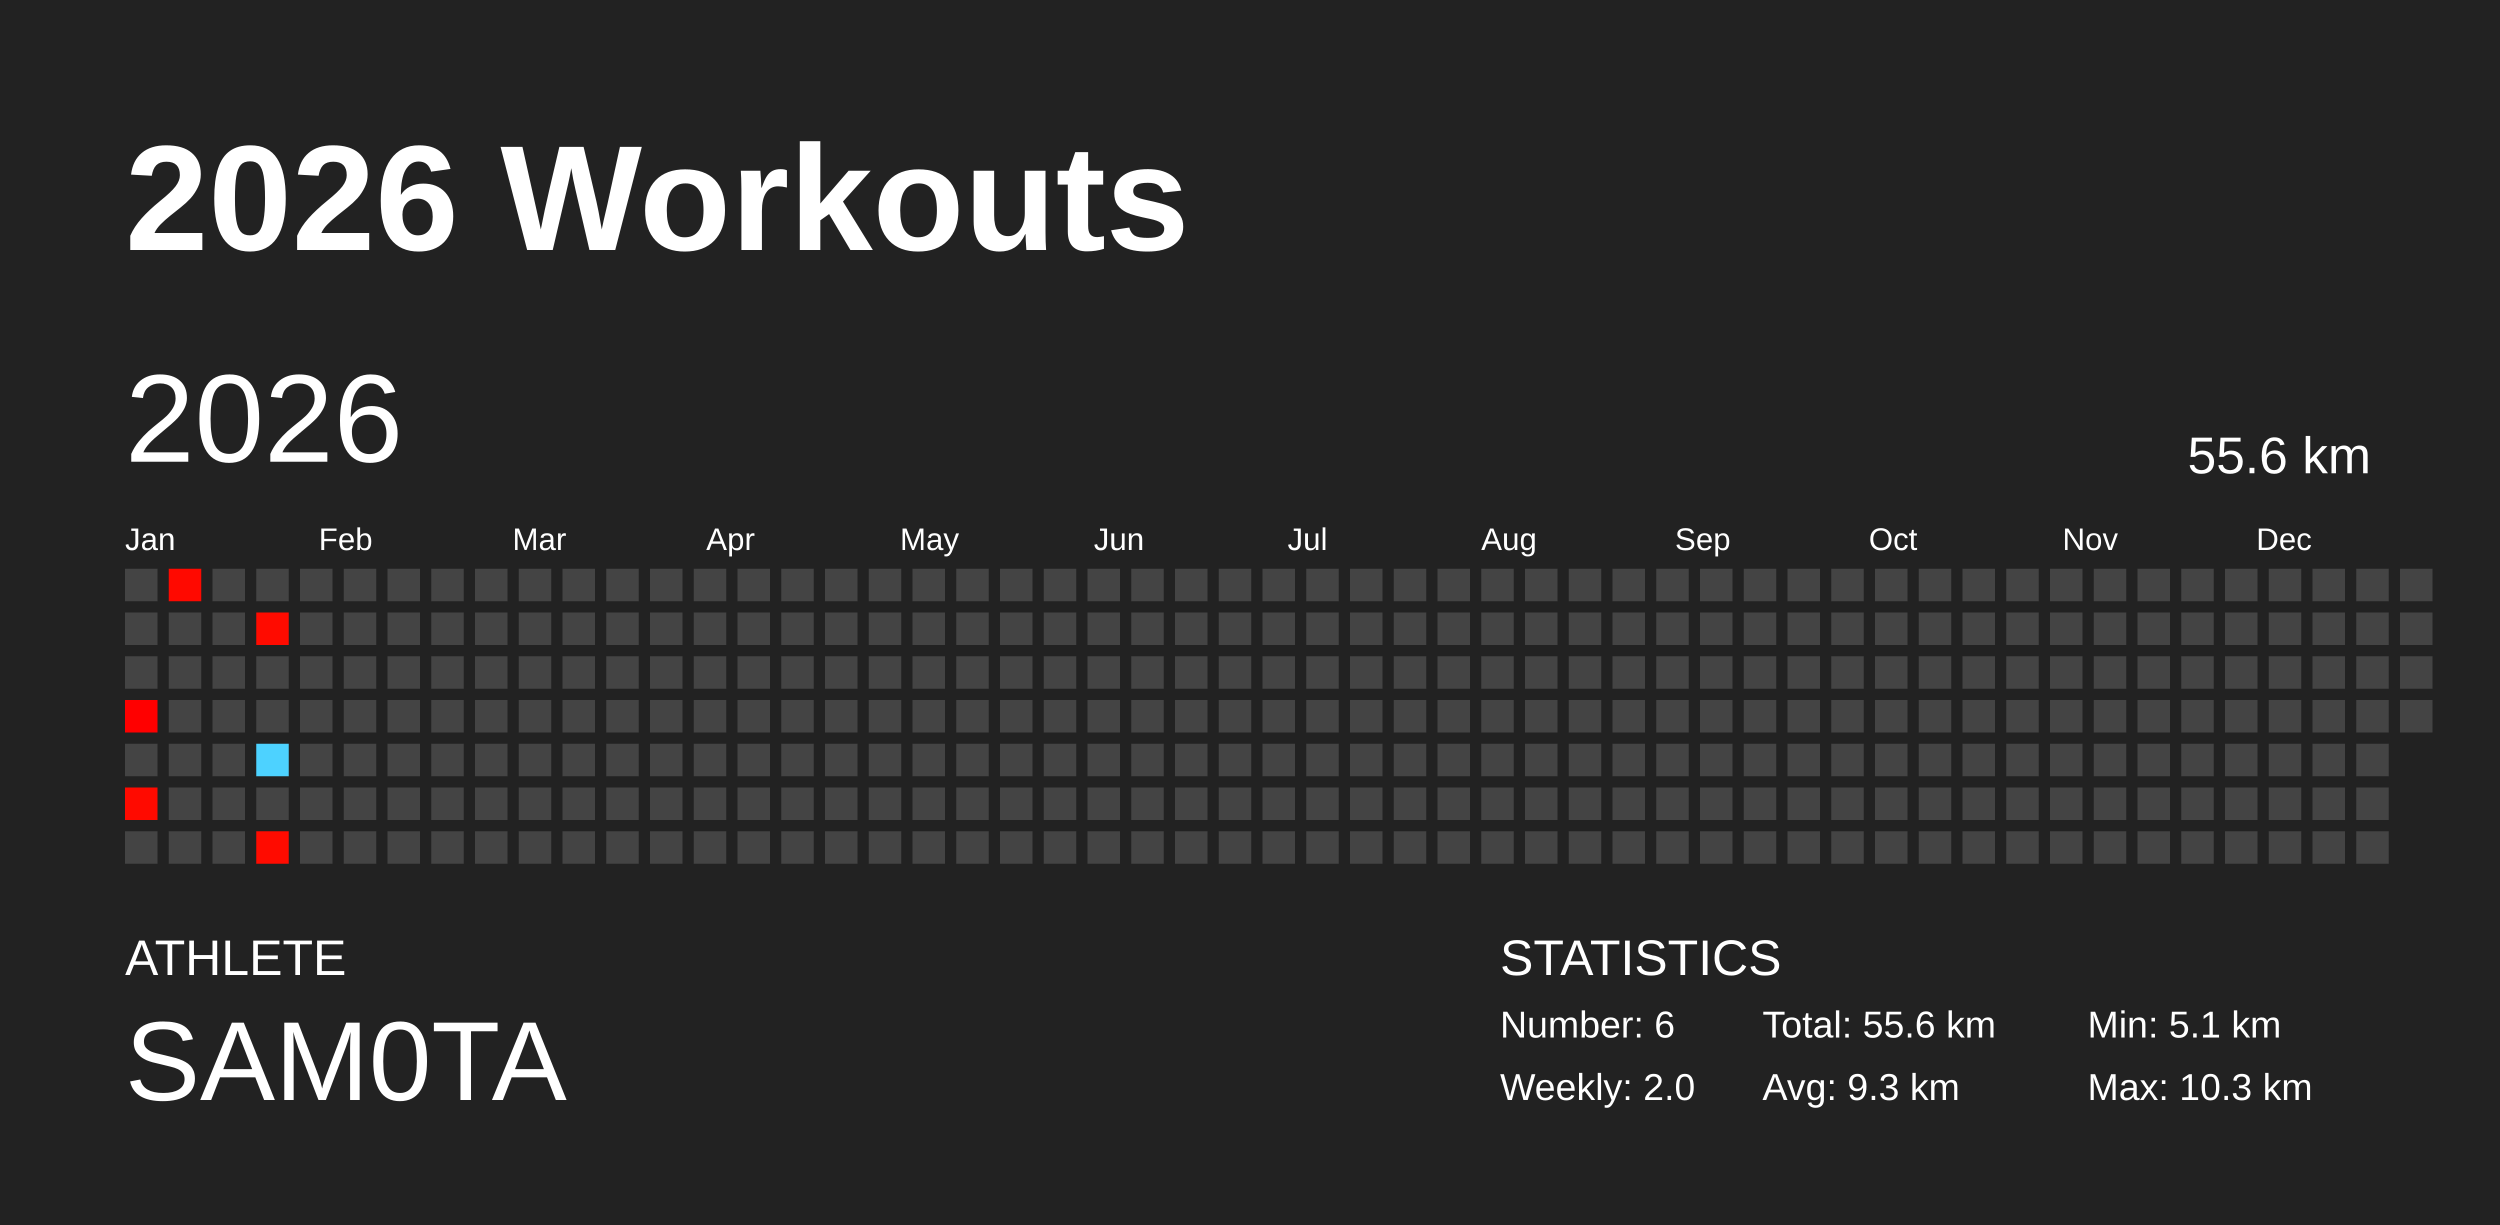
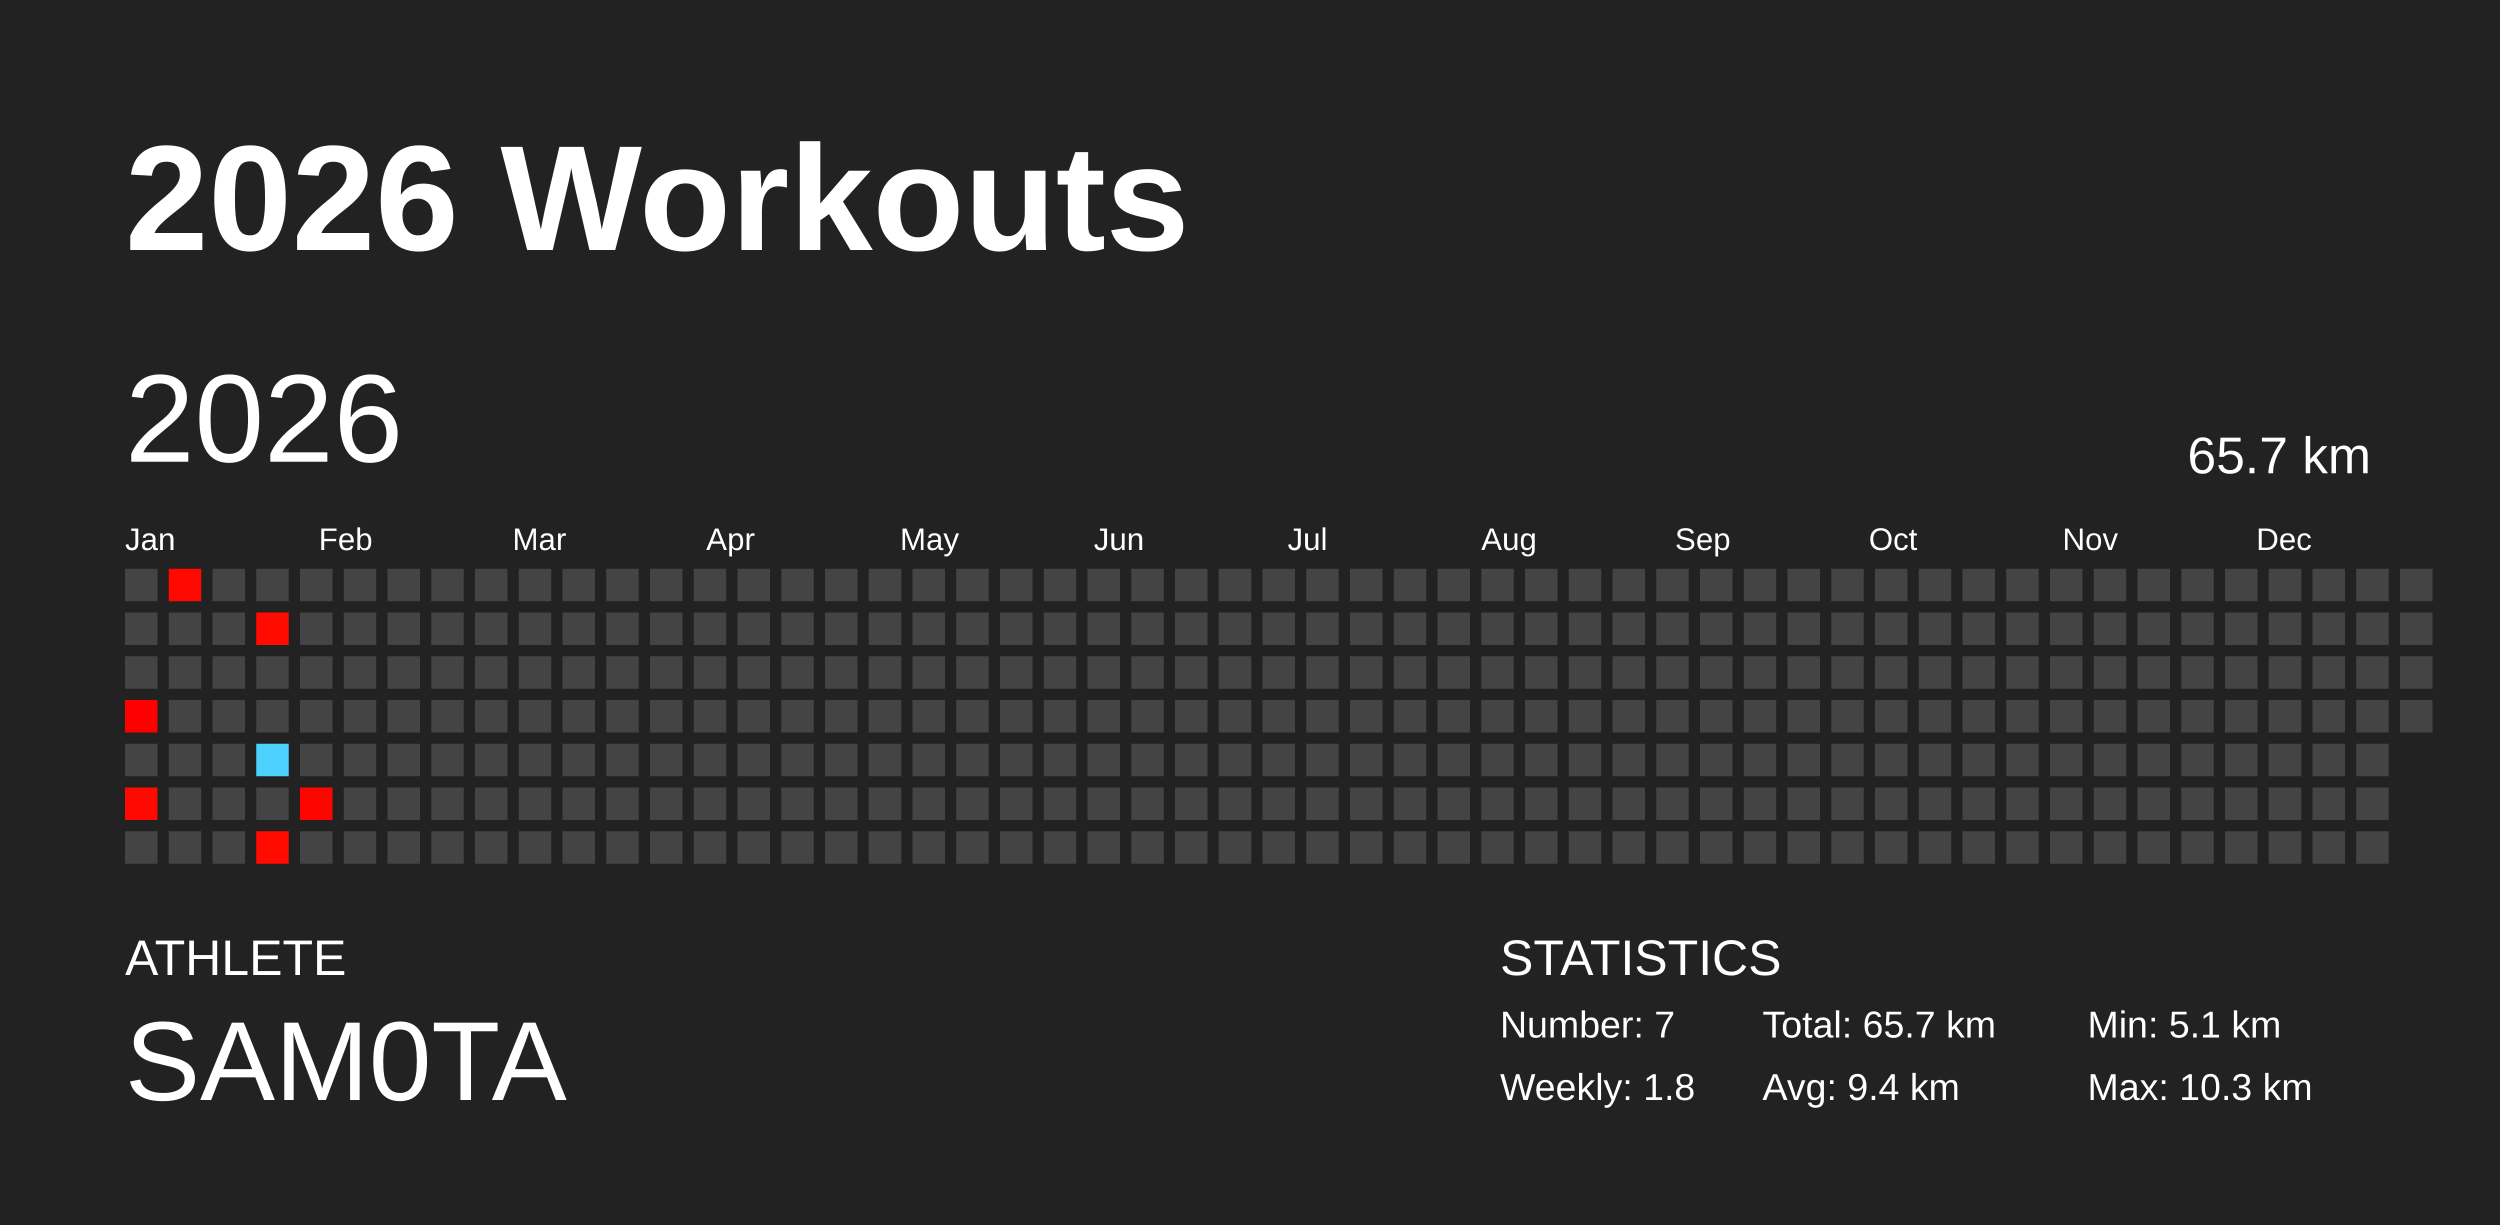
<svg xmlns="http://www.w3.org/2000/svg" baseProfile="full" height="98mm" version="1.1" viewBox="0,0,200,98" width="200mm">
  <defs />
  <rect fill="#222222" height="98" width="200" x="0" y="0" />
  <text fill="#FFFFFF" style="font-size:12px; font-family:Arial; font-weight:bold;" x="10" y="20">2026 Workouts</text>
  <text fill="#FFFFFF" style="font-size:4px; font-family:Arial" x="10" y="78">ATHLETE</text>
  <text fill="#FFFFFF" style="font-size:9px; font-family:Arial" x="10" y="88">SAM0TA</text>
  <text fill="#FFFFFF" style="font-size:4px; font-family:Arial" x="120" y="78">STATISTICS</text>
-   <text fill="#FFFFFF" style="font-size:3px; font-family:Arial" x="120" y="83">Number: 6</text>
-   <text fill="#FFFFFF" style="font-size:3px; font-family:Arial" x="120" y="88">Weekly: 2.0</text>
-   <text fill="#FFFFFF" style="font-size:3px; font-family:Arial" x="141" y="83">Total: 55.6 km</text>
-   <text fill="#FFFFFF" style="font-size:3px; font-family:Arial" x="141" y="88">Avg: 9.3 km</text>
+   <text fill="#FFFFFF" style="font-size:3px; font-family:Arial" x="120" y="83">Number: 7</text>
+   <text fill="#FFFFFF" style="font-size:3px; font-family:Arial" x="120" y="88">Weekly: 1.8</text>
+   <text fill="#FFFFFF" style="font-size:3px; font-family:Arial" x="141" y="83">Total: 65.7 km</text>
+   <text fill="#FFFFFF" style="font-size:3px; font-family:Arial" x="141" y="88">Avg: 9.4 km</text>
  <text fill="#FFFFFF" style="font-size:3px; font-family:Arial" x="167" y="83">Min: 5.1 km</text>
  <text fill="#FFFFFF" style="font-size:3px; font-family:Arial" x="167" y="88">Max: 10.3 km</text>
  <text dominant-baseline="hanging" fill="#FFFFFF" style="font-size:10.0px; font-family:Arial;" x="10" y="30">2026</text>
-   <text dominant-baseline="hanging" fill="#FFFFFF" style="font-size:4.125px; font-family:Arial;" x="175" y="35">55.6 km</text>
+   <text dominant-baseline="hanging" fill="#FFFFFF" style="font-size:4.125px; font-family:Arial;" x="175" y="35">65.7 km</text>
  <text fill="#FFFFFF" style="font-size:2.5px; font-family:Arial" x="10.0" y="44">Jan</text>
  <text fill="#FFFFFF" style="font-size:2.5px; font-family:Arial" x="25.5" y="44">Feb</text>
  <text fill="#FFFFFF" style="font-size:2.5px; font-family:Arial" x="41.0" y="44">Mar</text>
  <text fill="#FFFFFF" style="font-size:2.5px; font-family:Arial" x="56.5" y="44">Apr</text>
  <text fill="#FFFFFF" style="font-size:2.5px; font-family:Arial" x="72.0" y="44">May</text>
  <text fill="#FFFFFF" style="font-size:2.5px; font-family:Arial" x="87.5" y="44">Jun</text>
  <text fill="#FFFFFF" style="font-size:2.5px; font-family:Arial" x="103.0" y="44">Jul</text>
  <text fill="#FFFFFF" style="font-size:2.5px; font-family:Arial" x="118.5" y="44">Aug</text>
  <text fill="#FFFFFF" style="font-size:2.5px; font-family:Arial" x="134.0" y="44">Sep</text>
  <text fill="#FFFFFF" style="font-size:2.5px; font-family:Arial" x="149.5" y="44">Oct</text>
  <text fill="#FFFFFF" style="font-size:2.5px; font-family:Arial" x="165.0" y="44">Nov</text>
  <text fill="#FFFFFF" style="font-size:2.5px; font-family:Arial" x="180.5" y="44">Dec</text>
  <rect fill="#444444" height="2.6" width="2.6" x="10.0" y="45.5" />
  <rect fill="#444444" height="2.6" width="2.6" x="10.0" y="49.0" />
  <rect fill="#444444" height="2.6" width="2.6" x="10.0" y="52.5" />
  <rect fill="#ff0000" height="2.6" width="2.6" x="10.0" y="56.0" />
  <rect fill="#444444" height="2.6" width="2.6" x="10.0" y="59.5" />
  <rect fill="#ff0a00" height="2.6" width="2.6" x="10.0" y="63.0" />
  <rect fill="#444444" height="2.6" width="2.6" x="10.0" y="66.5" />
  <rect fill="#ff0900" height="2.6" width="2.6" x="13.5" y="45.5" />
  <rect fill="#444444" height="2.6" width="2.6" x="13.5" y="49.0" />
  <rect fill="#444444" height="2.6" width="2.6" x="13.5" y="52.5" />
  <rect fill="#444444" height="2.6" width="2.6" x="13.5" y="56.0" />
  <rect fill="#444444" height="2.6" width="2.6" x="13.5" y="59.5" />
  <rect fill="#444444" height="2.6" width="2.6" x="13.5" y="63.0" />
  <rect fill="#444444" height="2.6" width="2.6" x="13.5" y="66.5" />
  <rect fill="#444444" height="2.6" width="2.6" x="17.0" y="45.5" />
  <rect fill="#444444" height="2.6" width="2.6" x="17.0" y="49.0" />
  <rect fill="#444444" height="2.6" width="2.6" x="17.0" y="52.5" />
  <rect fill="#444444" height="2.6" width="2.6" x="17.0" y="56.0" />
  <rect fill="#444444" height="2.6" width="2.6" x="17.0" y="59.5" />
  <rect fill="#444444" height="2.6" width="2.6" x="17.0" y="63.0" />
  <rect fill="#444444" height="2.6" width="2.6" x="17.0" y="66.5" />
  <rect fill="#444444" height="2.6" width="2.6" x="20.5" y="45.5" />
  <rect fill="#ff0b00" height="2.6" width="2.6" x="20.5" y="49.0" />
  <rect fill="#444444" height="2.6" width="2.6" x="20.5" y="52.5" />
  <rect fill="#444444" height="2.6" width="2.6" x="20.5" y="56.0" />
  <rect fill="#4dd2ff" height="2.6" width="2.6" x="20.5" y="59.5" />
  <rect fill="#444444" height="2.6" width="2.6" x="20.5" y="63.0" />
  <rect fill="#ff0b00" height="2.6" width="2.6" x="20.5" y="66.5" />
  <rect fill="#444444" height="2.6" width="2.6" x="24.0" y="45.5" />
  <rect fill="#444444" height="2.6" width="2.6" x="24.0" y="49.0" />
  <rect fill="#444444" height="2.6" width="2.6" x="24.0" y="52.5" />
  <rect fill="#444444" height="2.6" width="2.6" x="24.0" y="56.0" />
  <rect fill="#444444" height="2.6" width="2.6" x="24.0" y="59.5" />
-   <rect fill="#444444" height="2.6" width="2.6" x="24.0" y="63.0" />
+   <rect fill="#ff0500" height="2.6" width="2.6" x="24.0" y="63.0" />
  <rect fill="#444444" height="2.6" width="2.6" x="24.0" y="66.5" />
  <rect fill="#444444" height="2.6" width="2.6" x="27.5" y="45.5" />
  <rect fill="#444444" height="2.6" width="2.6" x="27.5" y="49.0" />
  <rect fill="#444444" height="2.6" width="2.6" x="27.5" y="52.5" />
  <rect fill="#444444" height="2.6" width="2.6" x="27.5" y="56.0" />
  <rect fill="#444444" height="2.6" width="2.6" x="27.5" y="59.5" />
  <rect fill="#444444" height="2.6" width="2.6" x="27.5" y="63.0" />
  <rect fill="#444444" height="2.6" width="2.6" x="27.5" y="66.5" />
  <rect fill="#444444" height="2.6" width="2.6" x="31.0" y="45.5" />
  <rect fill="#444444" height="2.6" width="2.6" x="31.0" y="49.0" />
  <rect fill="#444444" height="2.6" width="2.6" x="31.0" y="52.5" />
  <rect fill="#444444" height="2.6" width="2.6" x="31.0" y="56.0" />
  <rect fill="#444444" height="2.6" width="2.6" x="31.0" y="59.5" />
  <rect fill="#444444" height="2.6" width="2.6" x="31.0" y="63.0" />
  <rect fill="#444444" height="2.6" width="2.6" x="31.0" y="66.5" />
  <rect fill="#444444" height="2.6" width="2.6" x="34.5" y="45.5" />
  <rect fill="#444444" height="2.6" width="2.6" x="34.5" y="49.0" />
  <rect fill="#444444" height="2.6" width="2.6" x="34.5" y="52.5" />
  <rect fill="#444444" height="2.6" width="2.6" x="34.5" y="56.0" />
  <rect fill="#444444" height="2.6" width="2.6" x="34.5" y="59.5" />
  <rect fill="#444444" height="2.6" width="2.6" x="34.5" y="63.0" />
  <rect fill="#444444" height="2.6" width="2.6" x="34.5" y="66.5" />
  <rect fill="#444444" height="2.6" width="2.6" x="38.0" y="45.5" />
  <rect fill="#444444" height="2.6" width="2.6" x="38.0" y="49.0" />
  <rect fill="#444444" height="2.6" width="2.6" x="38.0" y="52.5" />
  <rect fill="#444444" height="2.6" width="2.6" x="38.0" y="56.0" />
  <rect fill="#444444" height="2.6" width="2.6" x="38.0" y="59.5" />
  <rect fill="#444444" height="2.6" width="2.6" x="38.0" y="63.0" />
  <rect fill="#444444" height="2.6" width="2.6" x="38.0" y="66.5" />
  <rect fill="#444444" height="2.6" width="2.6" x="41.5" y="45.5" />
  <rect fill="#444444" height="2.6" width="2.6" x="41.5" y="49.0" />
  <rect fill="#444444" height="2.6" width="2.6" x="41.5" y="52.5" />
  <rect fill="#444444" height="2.6" width="2.6" x="41.5" y="56.0" />
  <rect fill="#444444" height="2.6" width="2.6" x="41.5" y="59.5" />
  <rect fill="#444444" height="2.6" width="2.6" x="41.5" y="63.0" />
  <rect fill="#444444" height="2.6" width="2.6" x="41.5" y="66.5" />
  <rect fill="#444444" height="2.6" width="2.6" x="45.0" y="45.5" />
  <rect fill="#444444" height="2.6" width="2.6" x="45.0" y="49.0" />
  <rect fill="#444444" height="2.6" width="2.6" x="45.0" y="52.5" />
  <rect fill="#444444" height="2.6" width="2.6" x="45.0" y="56.0" />
  <rect fill="#444444" height="2.6" width="2.6" x="45.0" y="59.5" />
  <rect fill="#444444" height="2.6" width="2.6" x="45.0" y="63.0" />
  <rect fill="#444444" height="2.6" width="2.6" x="45.0" y="66.5" />
  <rect fill="#444444" height="2.6" width="2.6" x="48.5" y="45.5" />
  <rect fill="#444444" height="2.6" width="2.6" x="48.5" y="49.0" />
  <rect fill="#444444" height="2.6" width="2.6" x="48.5" y="52.5" />
  <rect fill="#444444" height="2.6" width="2.6" x="48.5" y="56.0" />
  <rect fill="#444444" height="2.6" width="2.6" x="48.5" y="59.5" />
  <rect fill="#444444" height="2.6" width="2.6" x="48.5" y="63.0" />
  <rect fill="#444444" height="2.6" width="2.6" x="48.5" y="66.5" />
  <rect fill="#444444" height="2.6" width="2.6" x="52.0" y="45.5" />
  <rect fill="#444444" height="2.6" width="2.6" x="52.0" y="49.0" />
  <rect fill="#444444" height="2.6" width="2.6" x="52.0" y="52.5" />
  <rect fill="#444444" height="2.6" width="2.6" x="52.0" y="56.0" />
  <rect fill="#444444" height="2.6" width="2.6" x="52.0" y="59.5" />
  <rect fill="#444444" height="2.6" width="2.6" x="52.0" y="63.0" />
  <rect fill="#444444" height="2.6" width="2.6" x="52.0" y="66.5" />
  <rect fill="#444444" height="2.6" width="2.6" x="55.5" y="45.5" />
  <rect fill="#444444" height="2.6" width="2.6" x="55.5" y="49.0" />
  <rect fill="#444444" height="2.6" width="2.6" x="55.5" y="52.5" />
  <rect fill="#444444" height="2.6" width="2.6" x="55.5" y="56.0" />
  <rect fill="#444444" height="2.6" width="2.6" x="55.5" y="59.5" />
  <rect fill="#444444" height="2.6" width="2.6" x="55.5" y="63.0" />
  <rect fill="#444444" height="2.6" width="2.6" x="55.5" y="66.5" />
  <rect fill="#444444" height="2.6" width="2.6" x="59.0" y="45.5" />
  <rect fill="#444444" height="2.6" width="2.6" x="59.0" y="49.0" />
  <rect fill="#444444" height="2.6" width="2.6" x="59.0" y="52.5" />
  <rect fill="#444444" height="2.6" width="2.6" x="59.0" y="56.0" />
  <rect fill="#444444" height="2.6" width="2.6" x="59.0" y="59.5" />
  <rect fill="#444444" height="2.6" width="2.6" x="59.0" y="63.0" />
  <rect fill="#444444" height="2.6" width="2.6" x="59.0" y="66.5" />
  <rect fill="#444444" height="2.6" width="2.6" x="62.5" y="45.5" />
  <rect fill="#444444" height="2.6" width="2.6" x="62.5" y="49.0" />
  <rect fill="#444444" height="2.6" width="2.6" x="62.5" y="52.5" />
  <rect fill="#444444" height="2.6" width="2.6" x="62.5" y="56.0" />
  <rect fill="#444444" height="2.6" width="2.6" x="62.5" y="59.5" />
  <rect fill="#444444" height="2.6" width="2.6" x="62.5" y="63.0" />
  <rect fill="#444444" height="2.6" width="2.6" x="62.5" y="66.5" />
  <rect fill="#444444" height="2.6" width="2.6" x="66.0" y="45.5" />
  <rect fill="#444444" height="2.6" width="2.6" x="66.0" y="49.0" />
  <rect fill="#444444" height="2.6" width="2.6" x="66.0" y="52.5" />
  <rect fill="#444444" height="2.6" width="2.6" x="66.0" y="56.0" />
  <rect fill="#444444" height="2.6" width="2.6" x="66.0" y="59.5" />
  <rect fill="#444444" height="2.6" width="2.6" x="66.0" y="63.0" />
  <rect fill="#444444" height="2.6" width="2.6" x="66.0" y="66.5" />
  <rect fill="#444444" height="2.6" width="2.6" x="69.5" y="45.5" />
  <rect fill="#444444" height="2.6" width="2.6" x="69.5" y="49.0" />
  <rect fill="#444444" height="2.6" width="2.6" x="69.5" y="52.5" />
  <rect fill="#444444" height="2.6" width="2.6" x="69.5" y="56.0" />
  <rect fill="#444444" height="2.6" width="2.6" x="69.5" y="59.5" />
  <rect fill="#444444" height="2.6" width="2.6" x="69.5" y="63.0" />
  <rect fill="#444444" height="2.6" width="2.6" x="69.5" y="66.5" />
  <rect fill="#444444" height="2.6" width="2.6" x="73.0" y="45.5" />
  <rect fill="#444444" height="2.6" width="2.6" x="73.0" y="49.0" />
  <rect fill="#444444" height="2.6" width="2.6" x="73.0" y="52.5" />
  <rect fill="#444444" height="2.6" width="2.6" x="73.0" y="56.0" />
  <rect fill="#444444" height="2.6" width="2.6" x="73.0" y="59.5" />
  <rect fill="#444444" height="2.6" width="2.6" x="73.0" y="63.0" />
  <rect fill="#444444" height="2.6" width="2.6" x="73.0" y="66.5" />
  <rect fill="#444444" height="2.6" width="2.6" x="76.5" y="45.5" />
  <rect fill="#444444" height="2.6" width="2.6" x="76.5" y="49.0" />
  <rect fill="#444444" height="2.6" width="2.6" x="76.5" y="52.5" />
  <rect fill="#444444" height="2.6" width="2.6" x="76.5" y="56.0" />
  <rect fill="#444444" height="2.6" width="2.6" x="76.5" y="59.5" />
  <rect fill="#444444" height="2.6" width="2.6" x="76.5" y="63.0" />
  <rect fill="#444444" height="2.6" width="2.6" x="76.5" y="66.5" />
  <rect fill="#444444" height="2.6" width="2.6" x="80.0" y="45.5" />
  <rect fill="#444444" height="2.6" width="2.6" x="80.0" y="49.0" />
  <rect fill="#444444" height="2.6" width="2.6" x="80.0" y="52.5" />
  <rect fill="#444444" height="2.6" width="2.6" x="80.0" y="56.0" />
  <rect fill="#444444" height="2.6" width="2.6" x="80.0" y="59.5" />
  <rect fill="#444444" height="2.6" width="2.6" x="80.0" y="63.0" />
  <rect fill="#444444" height="2.6" width="2.6" x="80.0" y="66.5" />
  <rect fill="#444444" height="2.6" width="2.6" x="83.5" y="45.5" />
  <rect fill="#444444" height="2.6" width="2.6" x="83.5" y="49.0" />
  <rect fill="#444444" height="2.6" width="2.6" x="83.5" y="52.5" />
  <rect fill="#444444" height="2.6" width="2.6" x="83.5" y="56.0" />
  <rect fill="#444444" height="2.6" width="2.6" x="83.5" y="59.5" />
  <rect fill="#444444" height="2.6" width="2.6" x="83.5" y="63.0" />
  <rect fill="#444444" height="2.6" width="2.6" x="83.5" y="66.5" />
  <rect fill="#444444" height="2.6" width="2.6" x="87.0" y="45.5" />
  <rect fill="#444444" height="2.6" width="2.6" x="87.0" y="49.0" />
  <rect fill="#444444" height="2.6" width="2.6" x="87.0" y="52.5" />
  <rect fill="#444444" height="2.6" width="2.6" x="87.0" y="56.0" />
  <rect fill="#444444" height="2.6" width="2.6" x="87.0" y="59.5" />
  <rect fill="#444444" height="2.6" width="2.6" x="87.0" y="63.0" />
  <rect fill="#444444" height="2.6" width="2.6" x="87.0" y="66.5" />
  <rect fill="#444444" height="2.6" width="2.6" x="90.5" y="45.5" />
  <rect fill="#444444" height="2.6" width="2.6" x="90.5" y="49.0" />
  <rect fill="#444444" height="2.6" width="2.6" x="90.5" y="52.5" />
  <rect fill="#444444" height="2.6" width="2.6" x="90.5" y="56.0" />
  <rect fill="#444444" height="2.6" width="2.6" x="90.5" y="59.5" />
  <rect fill="#444444" height="2.6" width="2.6" x="90.5" y="63.0" />
  <rect fill="#444444" height="2.6" width="2.6" x="90.5" y="66.5" />
  <rect fill="#444444" height="2.6" width="2.6" x="94.0" y="45.5" />
  <rect fill="#444444" height="2.6" width="2.6" x="94.0" y="49.0" />
  <rect fill="#444444" height="2.6" width="2.6" x="94.0" y="52.5" />
  <rect fill="#444444" height="2.6" width="2.6" x="94.0" y="56.0" />
  <rect fill="#444444" height="2.6" width="2.6" x="94.0" y="59.5" />
  <rect fill="#444444" height="2.6" width="2.6" x="94.0" y="63.0" />
  <rect fill="#444444" height="2.6" width="2.6" x="94.0" y="66.5" />
  <rect fill="#444444" height="2.6" width="2.6" x="97.5" y="45.5" />
  <rect fill="#444444" height="2.6" width="2.6" x="97.5" y="49.0" />
  <rect fill="#444444" height="2.6" width="2.6" x="97.5" y="52.5" />
  <rect fill="#444444" height="2.6" width="2.6" x="97.5" y="56.0" />
  <rect fill="#444444" height="2.6" width="2.6" x="97.5" y="59.5" />
  <rect fill="#444444" height="2.6" width="2.6" x="97.5" y="63.0" />
  <rect fill="#444444" height="2.6" width="2.6" x="97.5" y="66.5" />
  <rect fill="#444444" height="2.6" width="2.6" x="101.0" y="45.5" />
  <rect fill="#444444" height="2.6" width="2.6" x="101.0" y="49.0" />
  <rect fill="#444444" height="2.6" width="2.6" x="101.0" y="52.5" />
  <rect fill="#444444" height="2.6" width="2.6" x="101.0" y="56.0" />
  <rect fill="#444444" height="2.6" width="2.6" x="101.0" y="59.5" />
  <rect fill="#444444" height="2.6" width="2.6" x="101.0" y="63.0" />
  <rect fill="#444444" height="2.6" width="2.6" x="101.0" y="66.5" />
  <rect fill="#444444" height="2.6" width="2.6" x="104.5" y="45.5" />
  <rect fill="#444444" height="2.6" width="2.6" x="104.5" y="49.0" />
  <rect fill="#444444" height="2.6" width="2.6" x="104.5" y="52.5" />
  <rect fill="#444444" height="2.6" width="2.6" x="104.5" y="56.0" />
  <rect fill="#444444" height="2.6" width="2.6" x="104.5" y="59.5" />
  <rect fill="#444444" height="2.6" width="2.6" x="104.5" y="63.0" />
  <rect fill="#444444" height="2.6" width="2.6" x="104.5" y="66.5" />
  <rect fill="#444444" height="2.6" width="2.6" x="108.0" y="45.5" />
  <rect fill="#444444" height="2.6" width="2.6" x="108.0" y="49.0" />
  <rect fill="#444444" height="2.6" width="2.6" x="108.0" y="52.5" />
  <rect fill="#444444" height="2.6" width="2.6" x="108.0" y="56.0" />
  <rect fill="#444444" height="2.6" width="2.6" x="108.0" y="59.5" />
  <rect fill="#444444" height="2.6" width="2.6" x="108.0" y="63.0" />
  <rect fill="#444444" height="2.6" width="2.6" x="108.0" y="66.5" />
  <rect fill="#444444" height="2.6" width="2.6" x="111.5" y="45.5" />
  <rect fill="#444444" height="2.6" width="2.6" x="111.5" y="49.0" />
  <rect fill="#444444" height="2.6" width="2.6" x="111.5" y="52.5" />
  <rect fill="#444444" height="2.6" width="2.6" x="111.5" y="56.0" />
  <rect fill="#444444" height="2.6" width="2.6" x="111.5" y="59.5" />
  <rect fill="#444444" height="2.6" width="2.6" x="111.5" y="63.0" />
  <rect fill="#444444" height="2.6" width="2.6" x="111.5" y="66.5" />
  <rect fill="#444444" height="2.6" width="2.6" x="115.0" y="45.5" />
  <rect fill="#444444" height="2.6" width="2.6" x="115.0" y="49.0" />
  <rect fill="#444444" height="2.6" width="2.6" x="115.0" y="52.5" />
  <rect fill="#444444" height="2.6" width="2.6" x="115.0" y="56.0" />
  <rect fill="#444444" height="2.6" width="2.6" x="115.0" y="59.5" />
  <rect fill="#444444" height="2.6" width="2.6" x="115.0" y="63.0" />
  <rect fill="#444444" height="2.6" width="2.6" x="115.0" y="66.5" />
  <rect fill="#444444" height="2.6" width="2.6" x="118.5" y="45.5" />
  <rect fill="#444444" height="2.6" width="2.6" x="118.5" y="49.0" />
  <rect fill="#444444" height="2.6" width="2.6" x="118.5" y="52.5" />
  <rect fill="#444444" height="2.6" width="2.6" x="118.5" y="56.0" />
  <rect fill="#444444" height="2.6" width="2.6" x="118.5" y="59.5" />
  <rect fill="#444444" height="2.6" width="2.6" x="118.5" y="63.0" />
  <rect fill="#444444" height="2.6" width="2.6" x="118.5" y="66.5" />
  <rect fill="#444444" height="2.6" width="2.6" x="122.0" y="45.5" />
  <rect fill="#444444" height="2.6" width="2.6" x="122.0" y="49.0" />
  <rect fill="#444444" height="2.6" width="2.6" x="122.0" y="52.5" />
  <rect fill="#444444" height="2.6" width="2.6" x="122.0" y="56.0" />
  <rect fill="#444444" height="2.6" width="2.6" x="122.0" y="59.5" />
  <rect fill="#444444" height="2.6" width="2.6" x="122.0" y="63.0" />
  <rect fill="#444444" height="2.6" width="2.6" x="122.0" y="66.5" />
  <rect fill="#444444" height="2.6" width="2.6" x="125.5" y="45.5" />
  <rect fill="#444444" height="2.6" width="2.6" x="125.5" y="49.0" />
  <rect fill="#444444" height="2.6" width="2.6" x="125.5" y="52.5" />
  <rect fill="#444444" height="2.6" width="2.6" x="125.5" y="56.0" />
  <rect fill="#444444" height="2.6" width="2.6" x="125.5" y="59.5" />
  <rect fill="#444444" height="2.6" width="2.6" x="125.5" y="63.0" />
  <rect fill="#444444" height="2.6" width="2.6" x="125.5" y="66.5" />
  <rect fill="#444444" height="2.6" width="2.6" x="129.0" y="45.5" />
  <rect fill="#444444" height="2.6" width="2.6" x="129.0" y="49.0" />
  <rect fill="#444444" height="2.6" width="2.6" x="129.0" y="52.5" />
  <rect fill="#444444" height="2.6" width="2.6" x="129.0" y="56.0" />
  <rect fill="#444444" height="2.6" width="2.6" x="129.0" y="59.5" />
  <rect fill="#444444" height="2.6" width="2.6" x="129.0" y="63.0" />
  <rect fill="#444444" height="2.6" width="2.6" x="129.0" y="66.5" />
  <rect fill="#444444" height="2.6" width="2.6" x="132.5" y="45.5" />
  <rect fill="#444444" height="2.6" width="2.6" x="132.5" y="49.0" />
  <rect fill="#444444" height="2.6" width="2.6" x="132.5" y="52.5" />
  <rect fill="#444444" height="2.6" width="2.6" x="132.5" y="56.0" />
  <rect fill="#444444" height="2.6" width="2.6" x="132.5" y="59.5" />
  <rect fill="#444444" height="2.6" width="2.6" x="132.5" y="63.0" />
  <rect fill="#444444" height="2.6" width="2.6" x="132.5" y="66.5" />
  <rect fill="#444444" height="2.6" width="2.6" x="136.0" y="45.5" />
  <rect fill="#444444" height="2.6" width="2.6" x="136.0" y="49.0" />
  <rect fill="#444444" height="2.6" width="2.6" x="136.0" y="52.5" />
  <rect fill="#444444" height="2.6" width="2.6" x="136.0" y="56.0" />
  <rect fill="#444444" height="2.6" width="2.6" x="136.0" y="59.5" />
  <rect fill="#444444" height="2.6" width="2.6" x="136.0" y="63.0" />
  <rect fill="#444444" height="2.6" width="2.6" x="136.0" y="66.5" />
  <rect fill="#444444" height="2.6" width="2.6" x="139.5" y="45.5" />
  <rect fill="#444444" height="2.6" width="2.6" x="139.5" y="49.0" />
  <rect fill="#444444" height="2.6" width="2.6" x="139.5" y="52.5" />
  <rect fill="#444444" height="2.6" width="2.6" x="139.5" y="56.0" />
  <rect fill="#444444" height="2.6" width="2.6" x="139.5" y="59.5" />
  <rect fill="#444444" height="2.6" width="2.6" x="139.5" y="63.0" />
  <rect fill="#444444" height="2.6" width="2.6" x="139.5" y="66.5" />
  <rect fill="#444444" height="2.6" width="2.6" x="143.0" y="45.5" />
  <rect fill="#444444" height="2.6" width="2.6" x="143.0" y="49.0" />
  <rect fill="#444444" height="2.6" width="2.6" x="143.0" y="52.5" />
  <rect fill="#444444" height="2.6" width="2.6" x="143.0" y="56.0" />
  <rect fill="#444444" height="2.6" width="2.6" x="143.0" y="59.5" />
  <rect fill="#444444" height="2.6" width="2.6" x="143.0" y="63.0" />
  <rect fill="#444444" height="2.6" width="2.6" x="143.0" y="66.5" />
  <rect fill="#444444" height="2.6" width="2.6" x="146.5" y="45.5" />
  <rect fill="#444444" height="2.6" width="2.6" x="146.5" y="49.0" />
  <rect fill="#444444" height="2.6" width="2.6" x="146.5" y="52.5" />
  <rect fill="#444444" height="2.6" width="2.6" x="146.5" y="56.0" />
  <rect fill="#444444" height="2.6" width="2.6" x="146.5" y="59.5" />
  <rect fill="#444444" height="2.6" width="2.6" x="146.5" y="63.0" />
  <rect fill="#444444" height="2.6" width="2.6" x="146.5" y="66.5" />
  <rect fill="#444444" height="2.6" width="2.6" x="150.0" y="45.5" />
  <rect fill="#444444" height="2.6" width="2.6" x="150.0" y="49.0" />
  <rect fill="#444444" height="2.6" width="2.6" x="150.0" y="52.5" />
  <rect fill="#444444" height="2.6" width="2.6" x="150.0" y="56.0" />
  <rect fill="#444444" height="2.6" width="2.6" x="150.0" y="59.5" />
  <rect fill="#444444" height="2.6" width="2.6" x="150.0" y="63.0" />
  <rect fill="#444444" height="2.6" width="2.6" x="150.0" y="66.5" />
  <rect fill="#444444" height="2.6" width="2.6" x="153.5" y="45.5" />
  <rect fill="#444444" height="2.6" width="2.6" x="153.5" y="49.0" />
  <rect fill="#444444" height="2.6" width="2.6" x="153.5" y="52.5" />
  <rect fill="#444444" height="2.6" width="2.6" x="153.5" y="56.0" />
  <rect fill="#444444" height="2.6" width="2.6" x="153.5" y="59.5" />
  <rect fill="#444444" height="2.6" width="2.6" x="153.5" y="63.0" />
  <rect fill="#444444" height="2.6" width="2.6" x="153.5" y="66.5" />
  <rect fill="#444444" height="2.6" width="2.6" x="157.0" y="45.5" />
  <rect fill="#444444" height="2.6" width="2.6" x="157.0" y="49.0" />
  <rect fill="#444444" height="2.6" width="2.6" x="157.0" y="52.5" />
  <rect fill="#444444" height="2.6" width="2.6" x="157.0" y="56.0" />
  <rect fill="#444444" height="2.6" width="2.6" x="157.0" y="59.5" />
  <rect fill="#444444" height="2.6" width="2.6" x="157.0" y="63.0" />
  <rect fill="#444444" height="2.6" width="2.6" x="157.0" y="66.5" />
  <rect fill="#444444" height="2.6" width="2.6" x="160.5" y="45.5" />
  <rect fill="#444444" height="2.6" width="2.6" x="160.5" y="49.0" />
  <rect fill="#444444" height="2.6" width="2.6" x="160.5" y="52.5" />
  <rect fill="#444444" height="2.6" width="2.6" x="160.5" y="56.0" />
  <rect fill="#444444" height="2.6" width="2.6" x="160.5" y="59.5" />
  <rect fill="#444444" height="2.6" width="2.6" x="160.5" y="63.0" />
  <rect fill="#444444" height="2.6" width="2.6" x="160.5" y="66.5" />
  <rect fill="#444444" height="2.6" width="2.6" x="164.0" y="45.5" />
  <rect fill="#444444" height="2.6" width="2.6" x="164.0" y="49.0" />
  <rect fill="#444444" height="2.6" width="2.6" x="164.0" y="52.5" />
  <rect fill="#444444" height="2.6" width="2.6" x="164.0" y="56.0" />
  <rect fill="#444444" height="2.6" width="2.6" x="164.0" y="59.5" />
  <rect fill="#444444" height="2.6" width="2.6" x="164.0" y="63.0" />
  <rect fill="#444444" height="2.6" width="2.6" x="164.0" y="66.5" />
  <rect fill="#444444" height="2.6" width="2.6" x="167.5" y="45.5" />
  <rect fill="#444444" height="2.6" width="2.6" x="167.5" y="49.0" />
  <rect fill="#444444" height="2.6" width="2.6" x="167.5" y="52.5" />
  <rect fill="#444444" height="2.6" width="2.6" x="167.5" y="56.0" />
  <rect fill="#444444" height="2.6" width="2.6" x="167.5" y="59.5" />
  <rect fill="#444444" height="2.6" width="2.6" x="167.5" y="63.0" />
  <rect fill="#444444" height="2.6" width="2.6" x="167.5" y="66.5" />
  <rect fill="#444444" height="2.6" width="2.6" x="171.0" y="45.5" />
  <rect fill="#444444" height="2.6" width="2.6" x="171.0" y="49.0" />
  <rect fill="#444444" height="2.6" width="2.6" x="171.0" y="52.5" />
  <rect fill="#444444" height="2.6" width="2.6" x="171.0" y="56.0" />
  <rect fill="#444444" height="2.6" width="2.6" x="171.0" y="59.5" />
  <rect fill="#444444" height="2.6" width="2.6" x="171.0" y="63.0" />
  <rect fill="#444444" height="2.6" width="2.6" x="171.0" y="66.5" />
  <rect fill="#444444" height="2.6" width="2.6" x="174.5" y="45.5" />
  <rect fill="#444444" height="2.6" width="2.6" x="174.5" y="49.0" />
  <rect fill="#444444" height="2.6" width="2.6" x="174.5" y="52.5" />
  <rect fill="#444444" height="2.6" width="2.6" x="174.5" y="56.0" />
  <rect fill="#444444" height="2.6" width="2.6" x="174.5" y="59.5" />
  <rect fill="#444444" height="2.6" width="2.6" x="174.5" y="63.0" />
  <rect fill="#444444" height="2.6" width="2.6" x="174.5" y="66.5" />
  <rect fill="#444444" height="2.6" width="2.6" x="178.0" y="45.5" />
  <rect fill="#444444" height="2.6" width="2.6" x="178.0" y="49.0" />
  <rect fill="#444444" height="2.6" width="2.6" x="178.0" y="52.5" />
  <rect fill="#444444" height="2.6" width="2.6" x="178.0" y="56.0" />
  <rect fill="#444444" height="2.6" width="2.6" x="178.0" y="59.5" />
  <rect fill="#444444" height="2.6" width="2.6" x="178.0" y="63.0" />
  <rect fill="#444444" height="2.6" width="2.6" x="178.0" y="66.5" />
  <rect fill="#444444" height="2.6" width="2.6" x="181.5" y="45.5" />
  <rect fill="#444444" height="2.6" width="2.6" x="181.5" y="49.0" />
  <rect fill="#444444" height="2.6" width="2.6" x="181.5" y="52.5" />
  <rect fill="#444444" height="2.6" width="2.6" x="181.5" y="56.0" />
  <rect fill="#444444" height="2.6" width="2.6" x="181.5" y="59.5" />
  <rect fill="#444444" height="2.6" width="2.6" x="181.5" y="63.0" />
  <rect fill="#444444" height="2.6" width="2.6" x="181.5" y="66.5" />
  <rect fill="#444444" height="2.6" width="2.6" x="185.0" y="45.5" />
  <rect fill="#444444" height="2.6" width="2.6" x="185.0" y="49.0" />
  <rect fill="#444444" height="2.6" width="2.6" x="185.0" y="52.5" />
  <rect fill="#444444" height="2.6" width="2.6" x="185.0" y="56.0" />
  <rect fill="#444444" height="2.6" width="2.6" x="185.0" y="59.5" />
  <rect fill="#444444" height="2.6" width="2.6" x="185.0" y="63.0" />
  <rect fill="#444444" height="2.6" width="2.6" x="185.0" y="66.5" />
  <rect fill="#444444" height="2.6" width="2.6" x="188.5" y="45.5" />
  <rect fill="#444444" height="2.6" width="2.6" x="188.5" y="49.0" />
  <rect fill="#444444" height="2.6" width="2.6" x="188.5" y="52.5" />
  <rect fill="#444444" height="2.6" width="2.6" x="188.5" y="56.0" />
  <rect fill="#444444" height="2.6" width="2.6" x="188.5" y="59.5" />
  <rect fill="#444444" height="2.6" width="2.6" x="188.5" y="63.0" />
  <rect fill="#444444" height="2.6" width="2.6" x="188.5" y="66.5" />
  <rect fill="#444444" height="2.6" width="2.6" x="192.0" y="45.5" />
  <rect fill="#444444" height="2.6" width="2.6" x="192.0" y="49.0" />
  <rect fill="#444444" height="2.6" width="2.6" x="192.0" y="52.5" />
  <rect fill="#444444" height="2.6" width="2.6" x="192.0" y="56.0" />
</svg>
